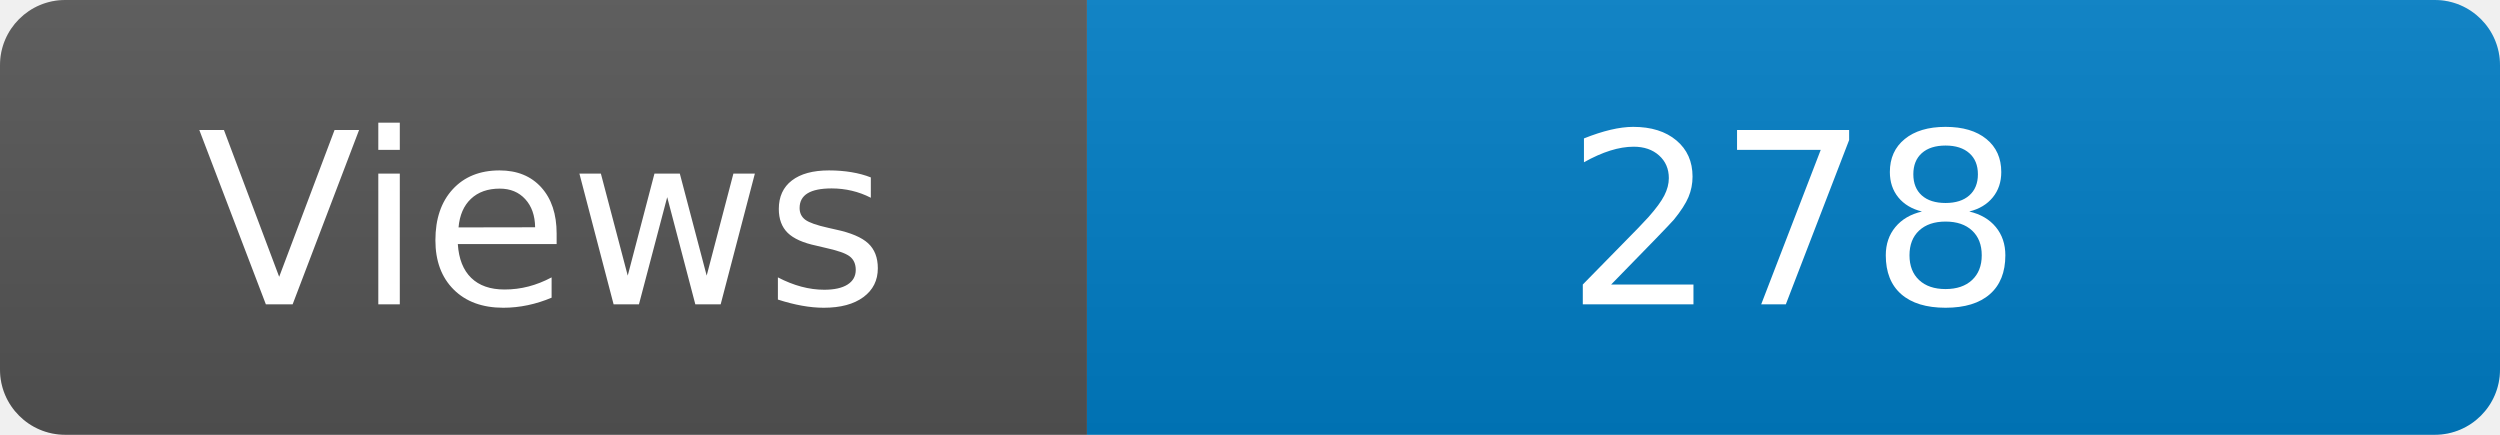
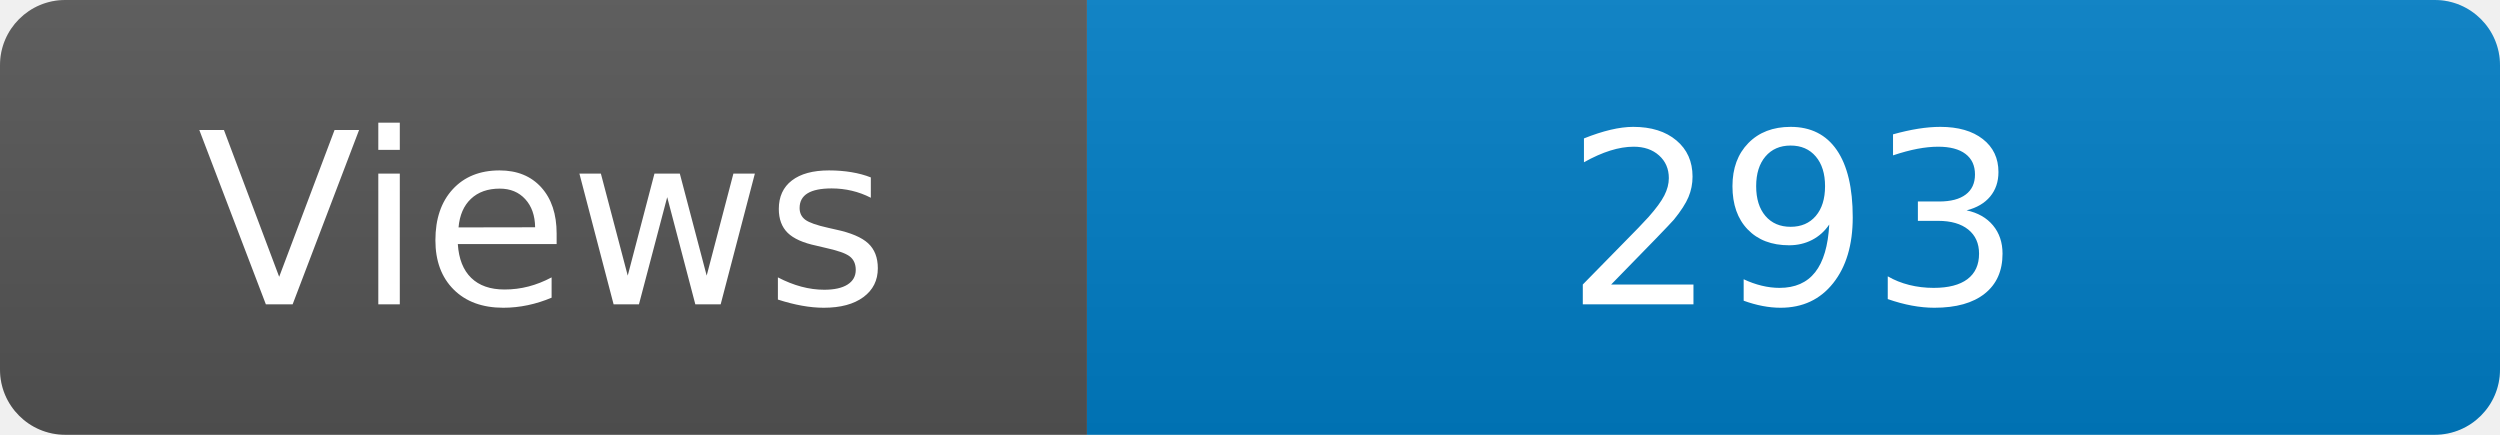
<svg xmlns="http://www.w3.org/2000/svg" width="115" height="20" role="img" aria-label="Maintained?: yes">
  <linearGradient id="s" x2="0" y2="100%">
    <stop offset="0" stop-color="#bbb" stop-opacity=".1" />
    <stop offset="1" stop-opacity=".1" />
  </linearGradient>
  <clipPath id="r">
    <rect width="115" height="20" rx="3" fill="#fff" />
  </clipPath>
  <g clip-path="url(#r)">
    <rect width="50" height="20" fill="#555" />
    <rect x="50" width="160" height="20" fill="#007ec6" />
    <rect width="115" height="20" fill="url(#s)" />
  </g>
  <g fill="#fff" text-anchor="middle" font-family="Verdana,Geneva,DejaVu Sans,sans-serif" font-size="110">
    <text x="250" y="140" transform="scale(.1)" fill="#fff">Views</text>
-     <text x="825" y="140" transform="scale(.1)" fill="#fff">278</text>
+     <text x="825" y="140" transform="scale(.1)" fill="#fff">293</text>
  </g>
</svg>
